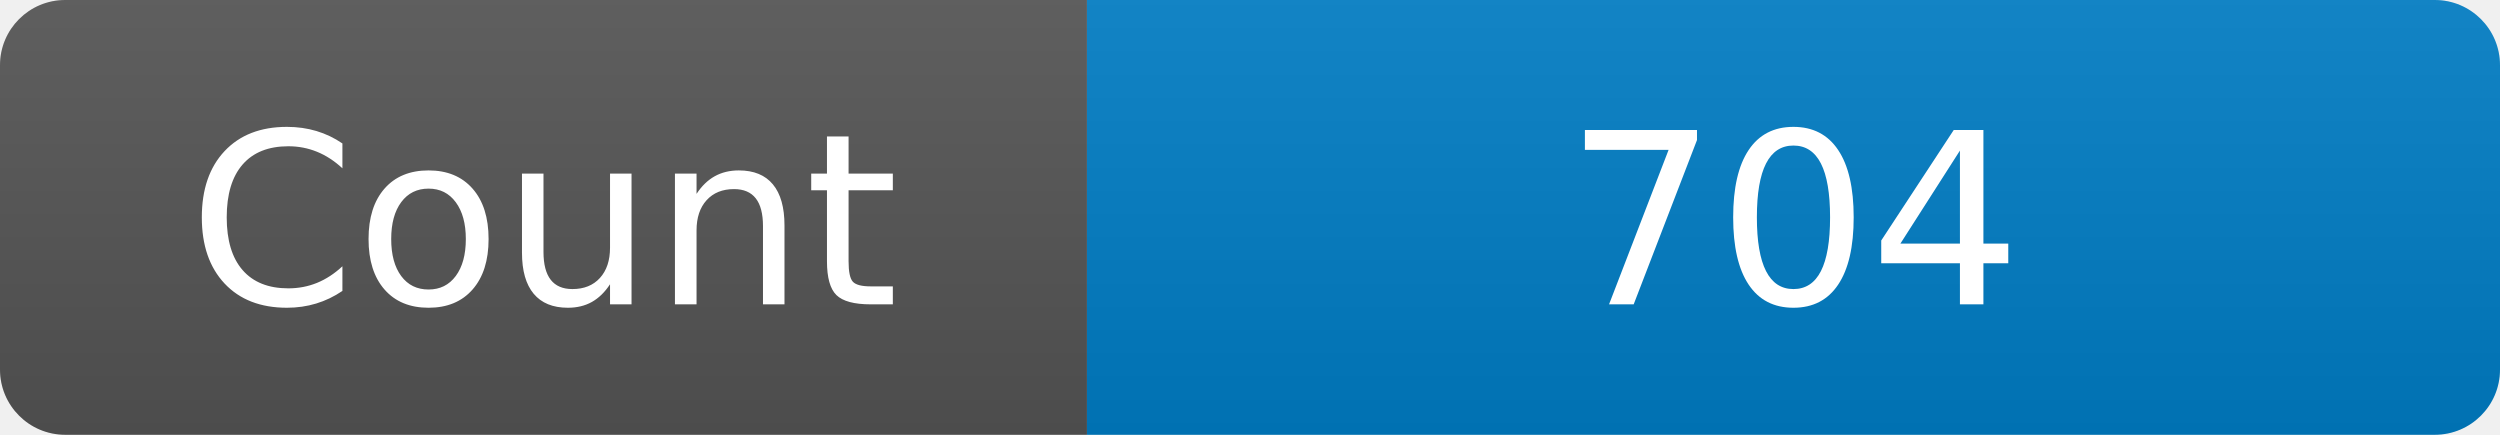
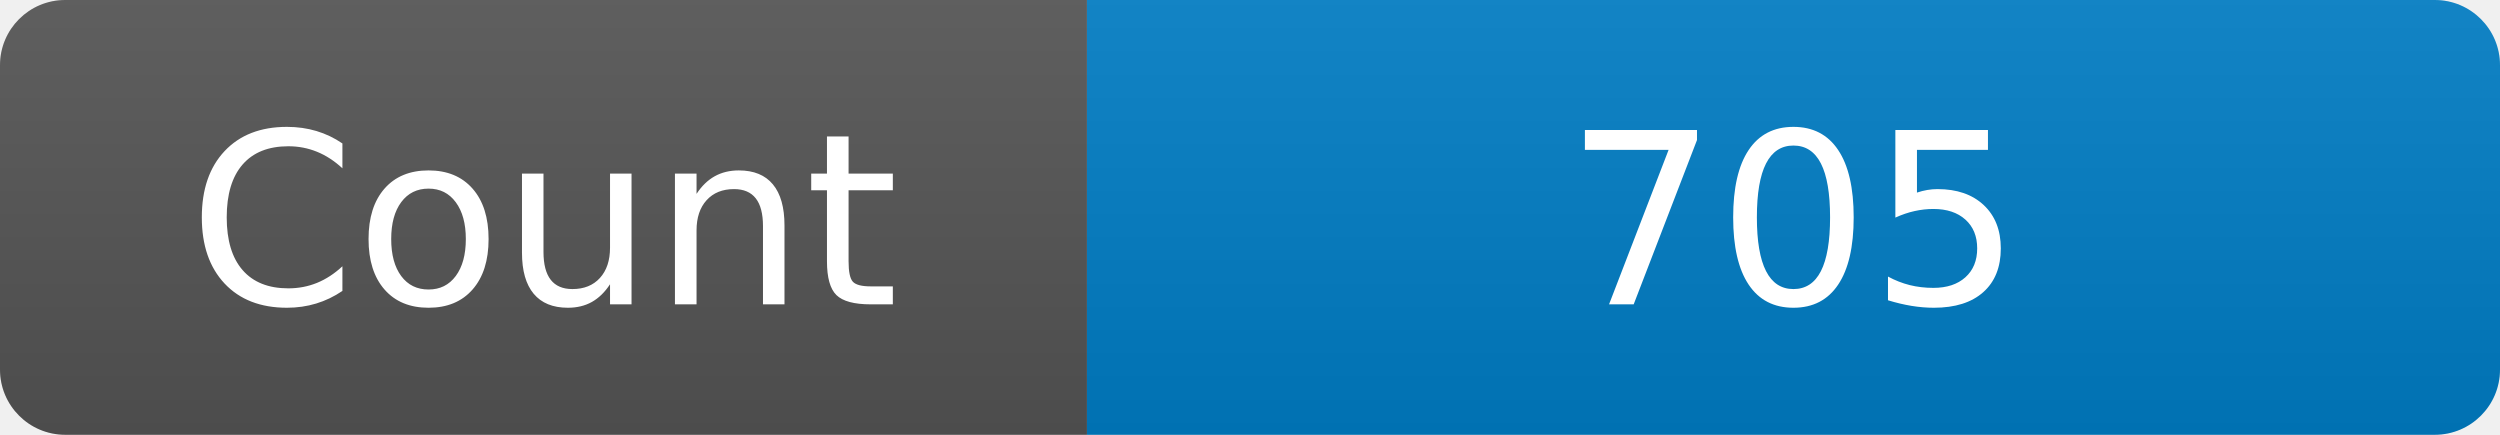
<svg xmlns="http://www.w3.org/2000/svg" width="115" height="20" role="img" aria-label="Maintained?: yes">
  <linearGradient id="s" x2="0" y2="100%">
    <stop offset="0" stop-color="#bbb" stop-opacity=".1" />
    <stop offset="1" stop-opacity=".1" />
  </linearGradient>
  <clipPath id="r">
    <rect width="115" height="20" rx="3" fill="#fff" />
  </clipPath>
  <g clip-path="url(#r)">
    <rect width="50" height="20" fill="#555" />
    <rect x="50" width="160" height="20" fill="#007ec6" />
    <rect width="115" height="20" fill="url(#s)" />
  </g>
  <g fill="#fff" text-anchor="middle" font-family="Verdana,Geneva,DejaVu Sans,sans-serif" font-size="110">
    <text x="250" y="140" transform="scale(.1)" fill="#fff">Count</text>
-     <text x="825" y="140" transform="scale(.1)" fill="#fff">704</text>
+     <text x="825" y="140" transform="scale(.1)" fill="#fff">705</text>
  </g>
</svg>
